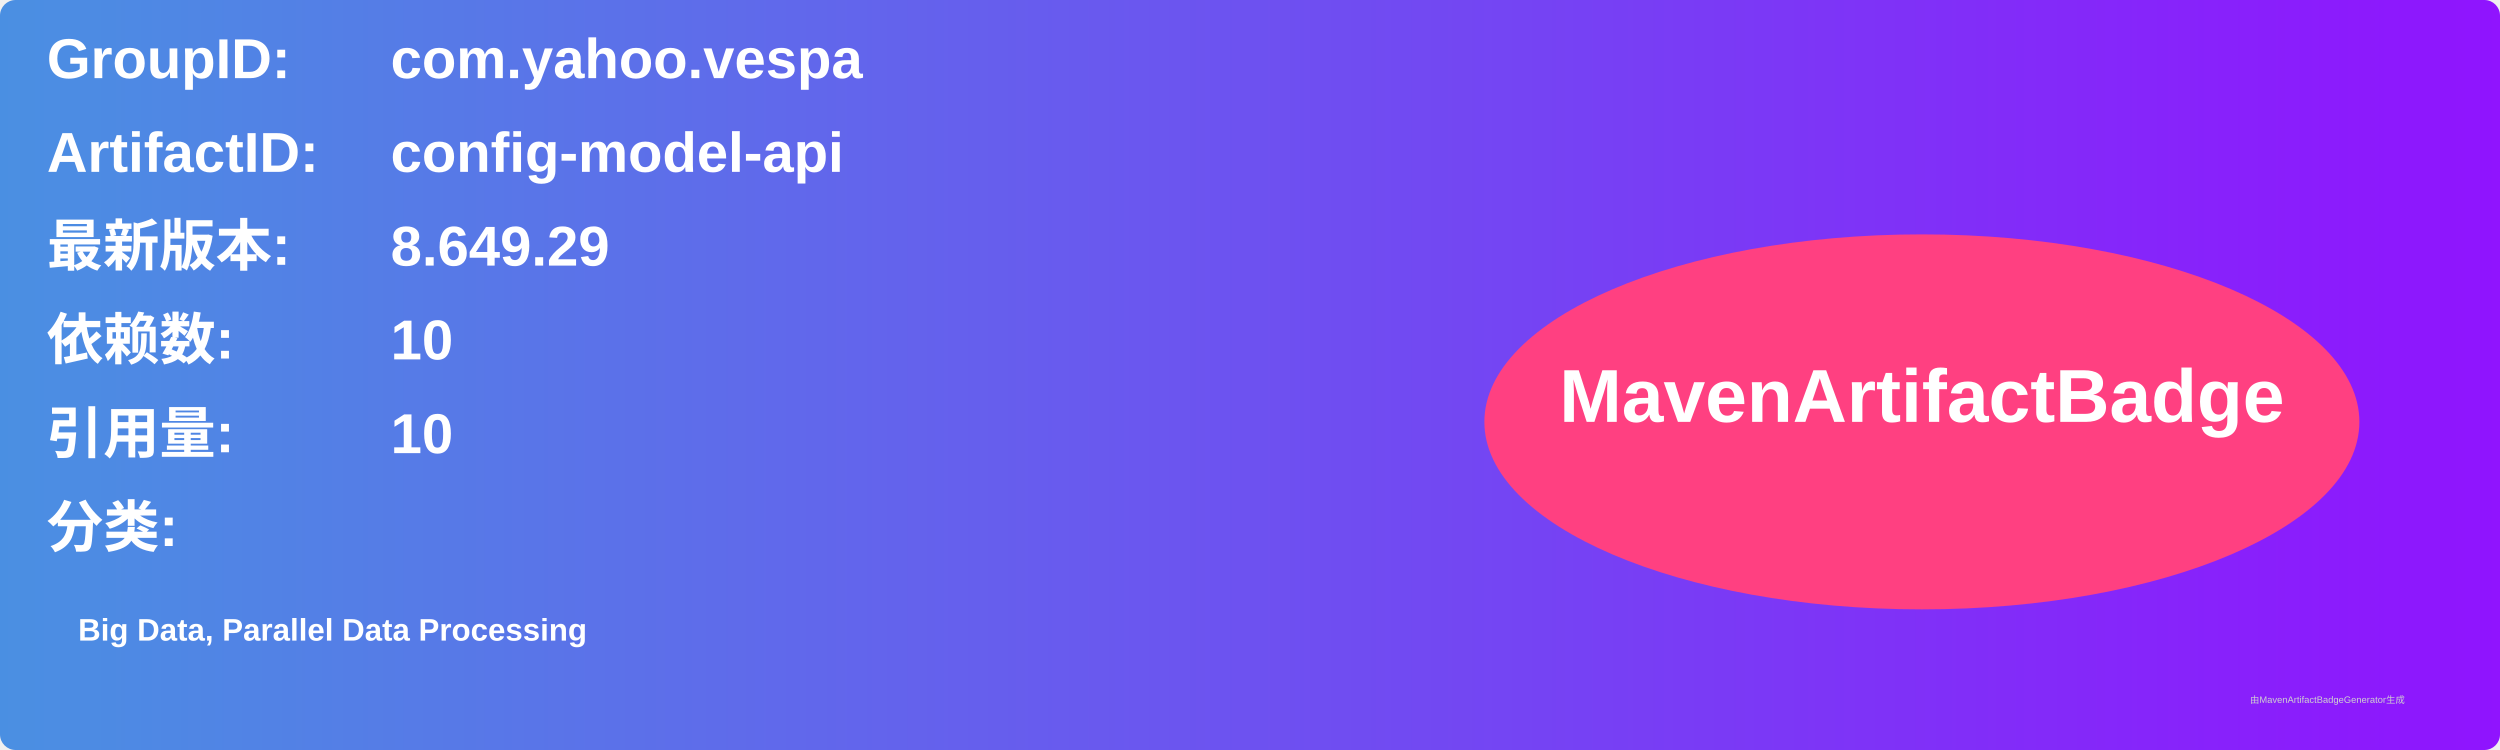
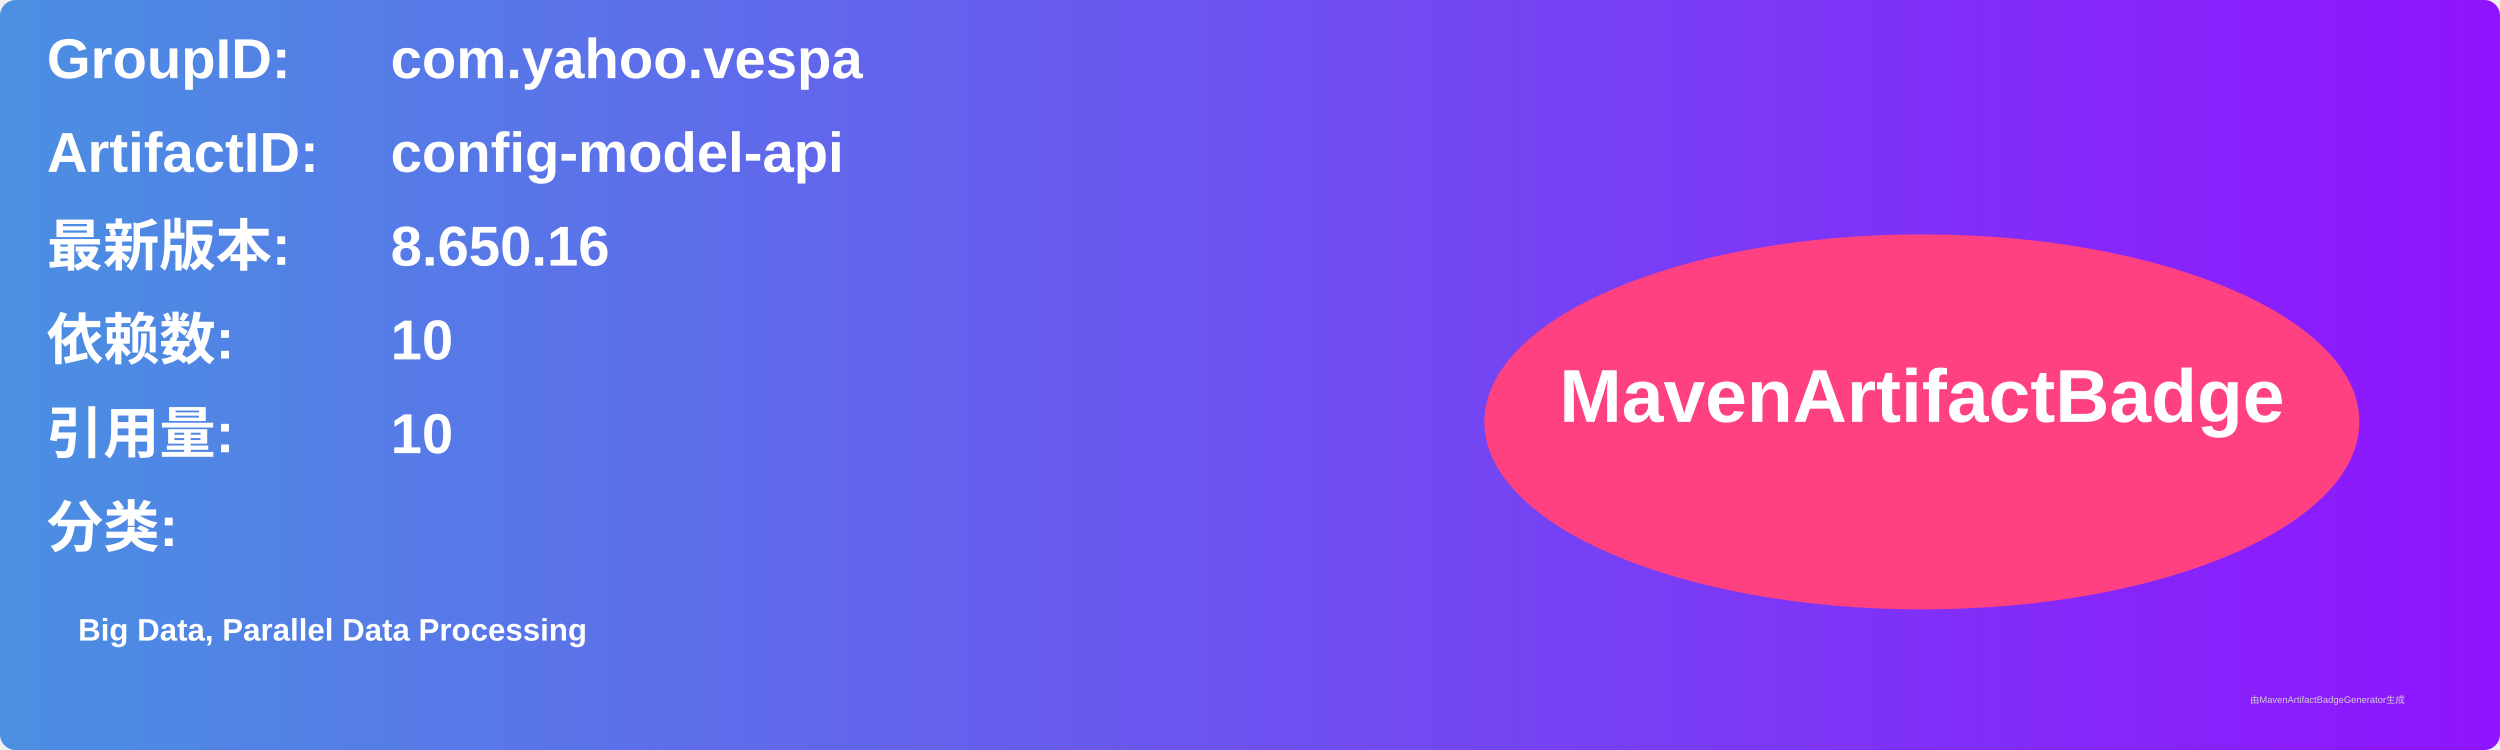
<svg xmlns="http://www.w3.org/2000/svg" width="800" height="240" viewBox="0 0 800 240">
  <linearGradient id="grad" x1="0%" y1="0%" x2="100%" y2="0%">
    <stop offset="0%" stop-color="#4a90e2" />
    <stop offset="100%" stop-color="#9013fe" />
  </linearGradient>
  <rect width="100%" height="100%" rx="5" ry="5" fill="url(#grad)" />
  <g transform="translate(15, 15)">
    <text x="0" y="10" font-family="Arial" font-size="18" fill="white" font-weight="bold" width="260">GroupID:</text>
    <text x="110" y="10" font-family="Arial" font-size="18" fill="white" font-weight="bold" width="460">com.yahoo.vespa</text>
    <text x="0" y="40" font-family="Arial" font-size="18" fill="white" font-weight="bold" width="260">ArtifactID:</text>
    <text x="110" y="40" font-family="Arial" font-size="18" fill="white" font-weight="bold" width="460">config-model-api</text>
    <text x="0" y="70" font-family="Arial" font-size="18" fill="white" font-weight="bold">最新版本:</text>
    <text x="110" y="70" font-family="Arial" font-size="18" fill="white" font-weight="bold">
-       <tspan font-weight="bold">8.649.29</tspan>
+       <tspan font-weight="bold">8.650.16</tspan>
    </text>
    <text x="0" y="100" font-family="Arial" font-size="18" fill="white" font-weight="bold">依赖数: </text>
    <text x="110" y="100" font-family="Arial" font-size="18" fill="white">
      <tspan font-weight="bold">10</tspan>
    </text>
    <text x="0" y="130" font-family="Arial" font-size="18" fill="white" font-weight="bold">引用量: </text>
    <text x="110" y="130" font-family="Arial" font-size="18" fill="white">
      <tspan font-weight="bold">10</tspan>
    </text>
    <text x="0" y="160" font-family="Arial" font-size="18" fill="white" font-weight="bold">分类:</text>
    <text x="10" y="190" font-family="Arial" font-size="10" fill="white">
      <tspan font-weight="bold">Big Data, Parallel Data Processing</tspan>
    </text>
    <ellipse cx="600" cy="120" rx="140" ry="60" fill="#ff4081" />
    <text x="600" y="120" text-anchor="middle" font-family="Arial" font-size="24" fill="white" font-weight="bold">MavenArtifactBadge</text>
  </g>
  <text x="720" y="225" font-family="Arial" font-size="3" fill="#d0d0d0">由MavenArtifactBadgeGenerator生成</text>
</svg>
